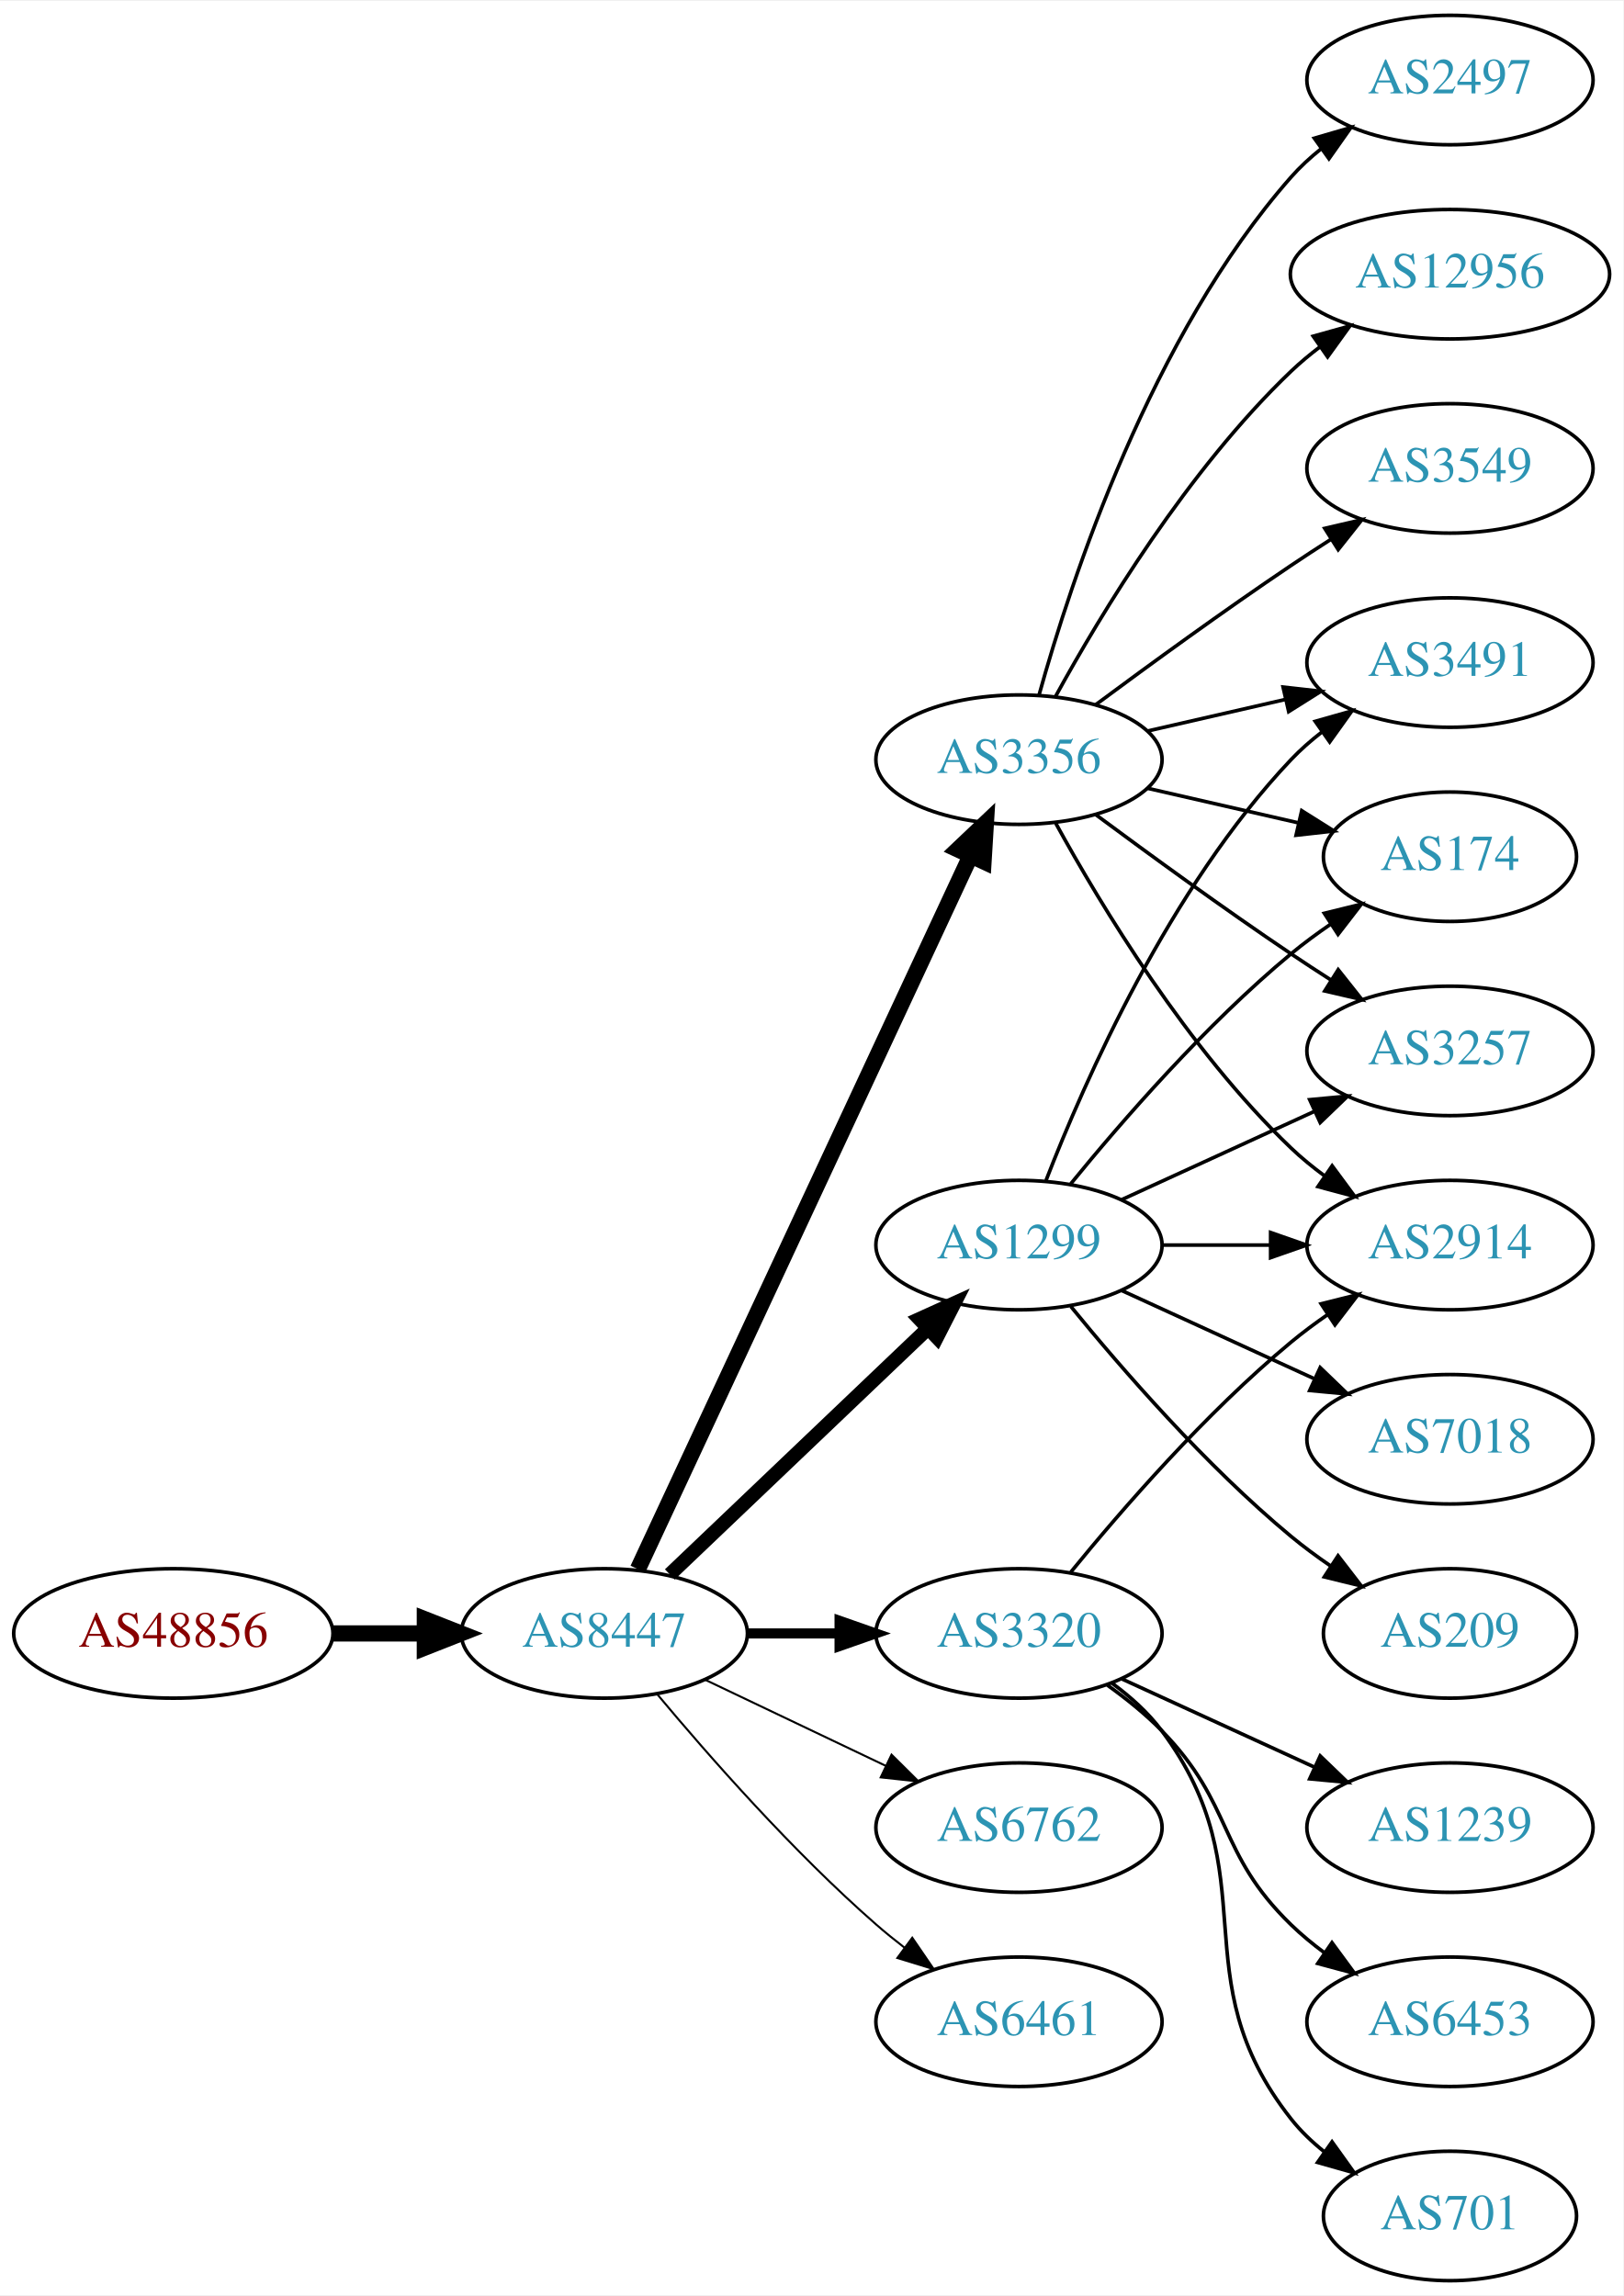
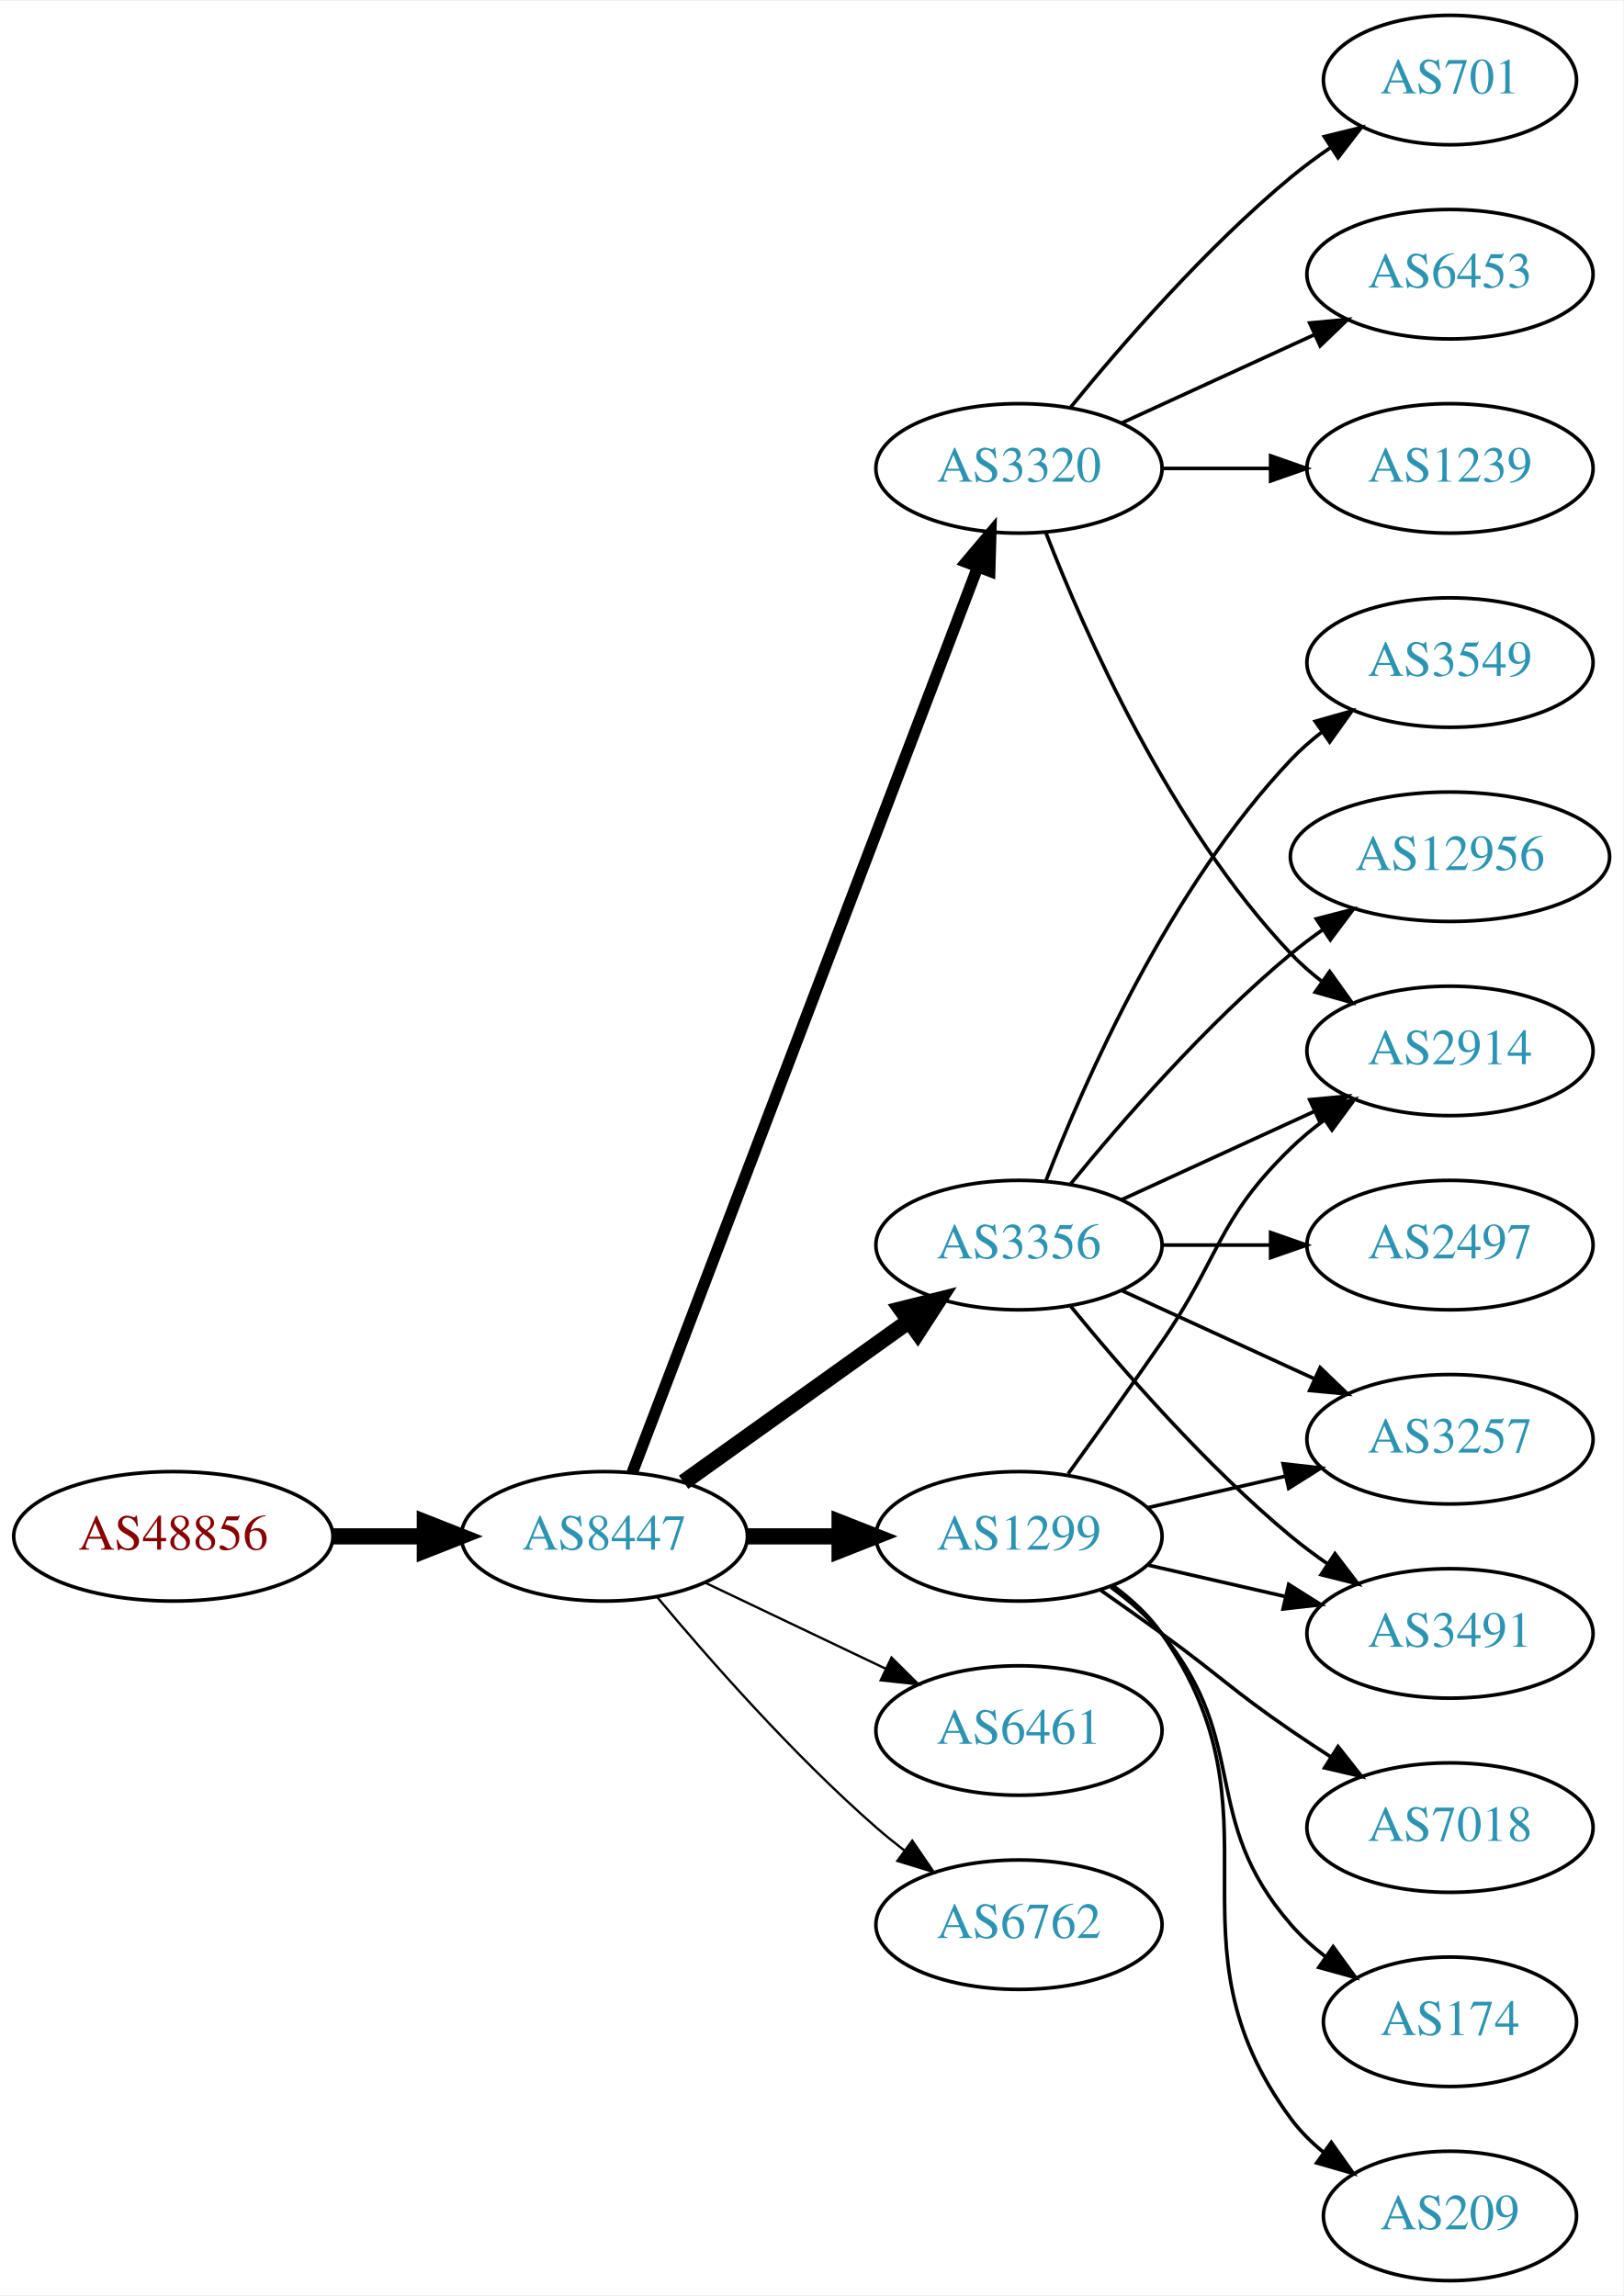
<svg xmlns="http://www.w3.org/2000/svg" xmlns:xlink="http://www.w3.org/1999/xlink" width="451pt" height="638pt" viewBox="0.00 0.00 451.37 638.00">
  <g id="graph0" class="graph" transform="scale(1 1) rotate(0) translate(4 634)">
    <polygon fill="white" stroke="none" points="-4,4 -4,-634 447.37,-634 447.37,4 -4,4" />
    <g id="node1" class="node">
      <g id="a_node1">
        <a xlink:href="/asn/48856" xlink:title="AS48856 ~ Silhouette International Schmied AG [AT]">
-           <ellipse fill="#ffffff" stroke="black" cx="44.196" cy="-180" rx="44.393" ry="18" />
-           <text text-anchor="middle" x="44.196" y="-176.3" font-family="Times,serif" font-size="14.00" fill="#880000">AS48856</text>
+           <ellipse fill="#ffffff" stroke="black" cx="44.196" cy="-207" rx="44.393" ry="18" />
+           <text text-anchor="middle" x="44.196" y="-203.3" font-family="Times,serif" font-size="14.00" fill="#880000">AS48856</text>
        </a>
      </g>
    </g>
    <g id="node2" class="node">
      <g id="a_node2">
        <a xlink:href="/asn/8447" xlink:title="AS8447 ~ A1 Telekom Austria AG [AT]">
-           <ellipse fill="#ffffff" stroke="black" cx="164.039" cy="-180" rx="39.794" ry="18" />
-           <text text-anchor="middle" x="164.039" y="-176.3" font-family="Times,serif" font-size="14.00" fill="#2c94b3">AS8447</text>
+           <ellipse fill="#ffffff" stroke="black" cx="164.039" cy="-207" rx="39.794" ry="18" />
+           <text text-anchor="middle" x="164.039" y="-203.3" font-family="Times,serif" font-size="14.00" fill="#2c94b3">AS8447</text>
        </a>
      </g>
    </g>
    <g id="edge1" class="edge">
-       <path fill="none" stroke="black" stroke-width="4.5" d="M88.407,-180C96.72,-180 105.482,-180 113.965,-180" />
-       <polygon fill="black" stroke="black" stroke-width="4.5" points="114.123,-183.938 124.123,-180 114.123,-176.063 114.123,-183.938" />
+       <path fill="none" stroke="black" stroke-width="4.5" d="M88.407,-207C96.72,-207 105.482,-207 113.965,-207" />
+       <polygon fill="black" stroke="black" stroke-width="4.5" points="114.123,-210.938 124.123,-207 114.123,-203.063 114.123,-210.938" />
    </g>
    <g id="node3" class="node">
      <g id="a_node3">
-         <a xlink:href="/asn/3320" xlink:title="AS3320 ~ DTAG [DE]">
-           <ellipse fill="#ffffff" stroke="black" cx="279.332" cy="-180" rx="39.794" ry="18" />
-           <text text-anchor="middle" x="279.332" y="-176.3" font-family="Times,serif" font-size="14.00" fill="#2c94b3">AS3320</text>
+         <a xlink:href="/asn/3356" xlink:title="AS3356 ~ LEVEL3 [US]">
+           <ellipse fill="#ffffff" stroke="black" cx="279.332" cy="-288" rx="39.794" ry="18" />
+           <text text-anchor="middle" x="279.332" y="-284.3" font-family="Times,serif" font-size="14.00" fill="#2c94b3">AS3356</text>
        </a>
      </g>
    </g>
    <g id="edge2" class="edge">
-       <path fill="none" stroke="black" stroke-width="2.812" d="M203.711,-180C211.914,-180 220.678,-180 229.21,-180" />
-       <polygon fill="black" stroke="black" stroke-width="2.812" points="229.449,-183.5 239.449,-180 229.449,-176.5 229.449,-183.5" />
+       <path fill="none" stroke="black" stroke-width="4.5" d="M186.083,-222.046C203.697,-234.639 229.036,-252.755 248.701,-266.816" />
+       <polygon fill="black" stroke="black" stroke-width="4.5" points="246.591,-270.147 257.016,-272.76 251.171,-263.741 246.591,-270.147" />
    </g>
    <g id="node4" class="node">
      <g id="a_node4">
-         <a xlink:href="/asn/6762" xlink:title="AS6762 ~ TELECOM ITALIA SPARKLE S.p.A. [IT]">
-           <ellipse fill="#ffffff" stroke="black" cx="279.332" cy="-126" rx="39.794" ry="18" />
-           <text text-anchor="middle" x="279.332" y="-122.3" font-family="Times,serif" font-size="14.00" fill="#2c94b3">AS6762</text>
+         <a xlink:href="/asn/3320" xlink:title="AS3320 ~ DTAG [DE]">
+           <ellipse fill="#ffffff" stroke="black" cx="279.332" cy="-504" rx="39.794" ry="18" />
+           <text text-anchor="middle" x="279.332" y="-500.3" font-family="Times,serif" font-size="14.00" fill="#2c94b3">AS3320</text>
        </a>
      </g>
    </g>
    <g id="edge3" class="edge">
-       <path fill="none" stroke="black" stroke-width="0.562" d="M192.175,-167.066C207.169,-159.919 225.99,-150.948 242.213,-143.215" />
-       <polygon fill="black" stroke="black" stroke-width="0.562" points="243.895,-146.291 251.417,-138.829 240.884,-139.972 243.895,-146.291" />
+       <path fill="none" stroke="black" stroke-width="3.214" d="M171.786,-224.689C190.79,-274.507 244.86,-416.254 267.817,-476.436" />
+       <polygon fill="black" stroke="black" stroke-width="3.214" points="264.642,-477.932 271.476,-486.028 271.182,-475.437 264.642,-477.932" />
    </g>
    <g id="node5" class="node">
      <g id="a_node5">
-         <a xlink:href="/asn/3356" xlink:title="AS3356 ~ Level 3 Parent, LLC [US]">
-           <ellipse fill="#ffffff" stroke="black" cx="279.332" cy="-423" rx="39.794" ry="18" />
-           <text text-anchor="middle" x="279.332" y="-419.3" font-family="Times,serif" font-size="14.00" fill="#2c94b3">AS3356</text>
+         <a xlink:href="/asn/6461" xlink:title="AS6461 ~ Zayo Bandwidth [US]">
+           <ellipse fill="#ffffff" stroke="black" cx="279.332" cy="-153" rx="39.794" ry="18" />
+           <text text-anchor="middle" x="279.332" y="-149.3" font-family="Times,serif" font-size="14.00" fill="#2c94b3">AS6461</text>
        </a>
      </g>
    </g>
    <g id="edge4" class="edge">
-       <path fill="none" stroke="black" stroke-width="4.5" d="M173.369,-197.868C193.059,-240.101 242.559,-346.272 265.849,-396.227" />
-       <polygon fill="black" stroke="black" stroke-width="4.5" points="262.347,-398.034 270.141,-405.433 269.485,-394.706 262.347,-398.034" />
+       <path fill="none" stroke="black" stroke-width="0.643" d="M192.175,-194.066C207.169,-186.919 225.99,-177.948 242.213,-170.215" />
+       <polygon fill="black" stroke="black" stroke-width="0.643" points="243.895,-173.291 251.417,-165.829 240.884,-166.972 243.895,-173.291" />
    </g>
    <g id="node6" class="node">
      <g id="a_node6">
        <a xlink:href="/asn/1299" xlink:title="AS1299 ~ Telia Carrier [EU]">
-           <ellipse fill="#ffffff" stroke="black" cx="279.332" cy="-288" rx="39.794" ry="18" />
-           <text text-anchor="middle" x="279.332" y="-284.3" font-family="Times,serif" font-size="14.00" fill="#2c94b3">AS1299</text>
+           <ellipse fill="#ffffff" stroke="black" cx="279.332" cy="-207" rx="39.794" ry="18" />
+           <text text-anchor="middle" x="279.332" y="-203.3" font-family="Times,serif" font-size="14.00" fill="#2c94b3">AS1299</text>
        </a>
      </g>
    </g>
    <g id="edge5" class="edge">
-       <path fill="none" stroke="black" stroke-width="3.938" d="M182.245,-196.403C201.321,-214.587 232.241,-244.063 253.838,-264.651" />
-       <polygon fill="black" stroke="black" stroke-width="3.938" points="251.681,-267.43 261.334,-271.797 256.511,-262.363 251.681,-267.43" />
+       <path fill="none" stroke="black" stroke-width="4.5" d="M203.711,-207C211.914,-207 220.678,-207 229.21,-207" />
+       <polygon fill="black" stroke="black" stroke-width="4.5" points="229.449,-210.938 239.449,-207 229.449,-203.063 229.449,-210.938" />
    </g>
    <g id="node7" class="node">
      <g id="a_node7">
-         <a xlink:href="/asn/6461" xlink:title="AS6461 ~ Zayo Bandwidth [US]">
-           <ellipse fill="#ffffff" stroke="black" cx="279.332" cy="-72" rx="39.794" ry="18" />
-           <text text-anchor="middle" x="279.332" y="-68.3" font-family="Times,serif" font-size="14.00" fill="#2c94b3">AS6461</text>
+         <a xlink:href="/asn/6762" xlink:title="AS6762 ~ TELECOM ITALIA SPARKLE S.p.A. [IT]">
+           <ellipse fill="#ffffff" stroke="black" cx="279.332" cy="-99" rx="39.794" ry="18" />
+           <text text-anchor="middle" x="279.332" y="-95.3" font-family="Times,serif" font-size="14.00" fill="#2c94b3">AS6762</text>
        </a>
      </g>
    </g>
    <g id="edge6" class="edge">
-       <path fill="none" stroke="black" stroke-width="0.562" d="M178.669,-163.183C192.951,-146.071 216.498,-119.255 239.685,-99 242.151,-96.846 244.789,-94.706 247.487,-92.628" />
-       <polygon fill="black" stroke="black" stroke-width="0.562" points="249.66,-95.375 255.641,-86.63 245.512,-89.736 249.66,-95.375" />
+       <path fill="none" stroke="black" stroke-width="0.643" d="M178.669,-190.183C192.951,-173.071 216.498,-146.255 239.685,-126 242.151,-123.846 244.789,-121.706 247.487,-119.628" />
+       <polygon fill="black" stroke="black" stroke-width="0.643" points="249.66,-122.375 255.641,-113.63 245.512,-116.736 249.66,-122.375" />
    </g>
    <g id="node8" class="node">
      <g id="a_node8">
        <a xlink:href="/asn/2914" xlink:title="AS2914 ~ NTT America, Inc. [US]">
+           <ellipse fill="#ffffff" stroke="black" cx="399.174" cy="-342" rx="39.794" ry="18" />
+           <text text-anchor="middle" x="399.174" y="-338.3" font-family="Times,serif" font-size="14.00" fill="#2c94b3">AS2914</text>
+         </a>
+       </g>
+     </g>
+     <g id="edge7" class="edge">
+       <path fill="none" stroke="black" d="M307.96,-300.661C323.917,-307.973 344.188,-317.261 361.471,-325.181" />
+       <polygon fill="black" stroke="black" points="360.169,-328.435 370.718,-329.419 363.085,-322.071 360.169,-328.435" />
+     </g>
+     <g id="node9" class="node">
+       <g id="a_node9">
+         <a xlink:href="/asn/3549" xlink:title="AS3549 ~ Level 3 Parent, LLC [US]">
+           <ellipse fill="#ffffff" stroke="black" cx="399.174" cy="-450" rx="39.794" ry="18" />
+           <text text-anchor="middle" x="399.174" y="-446.3" font-family="Times,serif" font-size="14.00" fill="#2c94b3">AS3549</text>
+         </a>
+       </g>
+     </g>
+     <g id="edge8" class="edge">
+       <path fill="none" stroke="black" d="M286.855,-305.994C297.605,-333.728 321.262,-387.429 354.978,-423 357.564,-425.728 360.481,-428.294 363.55,-430.677" />
+       <polygon fill="black" stroke="black" points="361.704,-433.658 371.898,-436.543 365.728,-427.93 361.704,-433.658" />
+     </g>
+     <g id="node10" class="node">
+       <g id="a_node10">
+         <a xlink:href="/asn/12956" xlink:title="AS12956 ~ TELXIUS [ES]">
+           <ellipse fill="#ffffff" stroke="black" cx="399.174" cy="-396" rx="44.393" ry="18" />
+           <text text-anchor="middle" x="399.174" y="-392.3" font-family="Times,serif" font-size="14.00" fill="#2c94b3">AS12956</text>
+         </a>
+       </g>
+     </g>
+     <g id="edge9" class="edge">
+       <path fill="none" stroke="black" d="M293.751,-305.065C307.865,-322.375 331.28,-349.345 354.978,-369 357.716,-371.271 360.659,-373.494 363.677,-375.63" />
+       <polygon fill="black" stroke="black" points="362.009,-378.725 372.266,-381.379 365.903,-372.908 362.009,-378.725" />
+     </g>
+     <g id="node11" class="node">
+       <g id="a_node11">
+         <a xlink:href="/asn/3257" xlink:title="AS3257 ~ GTT [DE]">
+           <ellipse fill="#ffffff" stroke="black" cx="399.174" cy="-234" rx="39.794" ry="18" />
+           <text text-anchor="middle" x="399.174" y="-230.3" font-family="Times,serif" font-size="14.00" fill="#2c94b3">AS3257</text>
+         </a>
+       </g>
+     </g>
+     <g id="edge10" class="edge">
+       <path fill="none" stroke="black" d="M307.96,-275.339C323.917,-268.027 344.188,-258.739 361.471,-250.819" />
+       <polygon fill="black" stroke="black" points="363.085,-253.929 370.718,-246.581 360.169,-247.565 363.085,-253.929" />
+     </g>
+     <g id="node12" class="node">
+       <g id="a_node12">
+         <a xlink:href="/asn/2497" xlink:title="AS2497 ~ Internet Initiative Japan Inc. [JP]">
          <ellipse fill="#ffffff" stroke="black" cx="399.174" cy="-288" rx="39.794" ry="18" />
-           <text text-anchor="middle" x="399.174" y="-284.3" font-family="Times,serif" font-size="14.00" fill="#2c94b3">AS2914</text>
-         </a>
-       </g>
+           <text text-anchor="middle" x="399.174" y="-284.3" font-family="Times,serif" font-size="14.00" fill="#2c94b3">AS2497</text>
+         </a>
+       </g>
+     </g>
+     <g id="edge11" class="edge">
+       <path fill="none" stroke="black" d="M319.244,-288C328.798,-288 339.147,-288 349.11,-288" />
+       <polygon fill="black" stroke="black" points="349.302,-291.5 359.302,-288 349.302,-284.5 349.302,-291.5" />
+     </g>
+     <g id="node13" class="node">
+       <g id="a_node13">
+         <a xlink:href="/asn/3491" xlink:title="AS3491 ~ PCCW Global, Inc. [US]">
+           <ellipse fill="#ffffff" stroke="black" cx="399.174" cy="-180" rx="39.794" ry="18" />
+           <text text-anchor="middle" x="399.174" y="-176.3" font-family="Times,serif" font-size="14.00" fill="#2c94b3">AS3491</text>
+         </a>
+       </g>
+     </g>
+     <g id="edge12" class="edge">
+       <path fill="none" stroke="black" d="M293.751,-270.935C307.865,-253.625 331.28,-226.655 354.978,-207 358.194,-204.332 361.695,-201.73 365.265,-199.259" />
+       <polygon fill="black" stroke="black" points="367.189,-202.183 373.622,-193.764 363.343,-196.334 367.189,-202.183" />
+     </g>
+     <g id="edge16" class="edge">
+       <path fill="none" stroke="black" d="M286.855,-486.006C297.605,-458.272 321.262,-404.571 354.978,-369 357.564,-366.272 360.481,-363.706 363.55,-361.323" />
+       <polygon fill="black" stroke="black" points="365.728,-364.07 371.898,-355.457 361.704,-358.342 365.728,-364.07" />
+     </g>
+     <g id="node14" class="node">
+       <g id="a_node14">
+         <a xlink:href="/asn/701" xlink:title="AS701 ~ UUNET [US]">
+           <ellipse fill="#ffffff" stroke="black" cx="399.174" cy="-612" rx="35.194" ry="18" />
+           <text text-anchor="middle" x="399.174" y="-608.3" font-family="Times,serif" font-size="14.00" fill="#2c94b3">AS701</text>
+         </a>
+       </g>
+     </g>
+     <g id="edge13" class="edge">
+       <path fill="none" stroke="black" d="M293.751,-521.065C307.865,-538.375 331.28,-565.345 354.978,-585 358.441,-587.872 362.234,-590.669 366.088,-593.308" />
+       <polygon fill="black" stroke="black" points="364.231,-596.275 374.521,-598.797 368.05,-590.408 364.231,-596.275" />
+     </g>
+     <g id="node15" class="node">
+       <g id="a_node15">
+         <a xlink:href="/asn/6453" xlink:title="AS6453 ~ TATA COMMUNICATIONS (AMERICA) INC [US]">
+           <ellipse fill="#ffffff" stroke="black" cx="399.174" cy="-558" rx="39.794" ry="18" />
+           <text text-anchor="middle" x="399.174" y="-554.3" font-family="Times,serif" font-size="14.00" fill="#2c94b3">AS6453</text>
+         </a>
+       </g>
+     </g>
+     <g id="edge14" class="edge">
+       <path fill="none" stroke="black" d="M307.96,-516.661C323.917,-523.973 344.188,-533.261 361.471,-541.181" />
+       <polygon fill="black" stroke="black" points="360.169,-544.435 370.718,-545.419 363.085,-538.071 360.169,-544.435" />
+     </g>
+     <g id="node16" class="node">
+       <g id="a_node16">
+         <a xlink:href="/asn/1239" xlink:title="AS1239 ~ Sprint [US]">
+           <ellipse fill="#ffffff" stroke="black" cx="399.174" cy="-504" rx="39.794" ry="18" />
+           <text text-anchor="middle" x="399.174" y="-500.3" font-family="Times,serif" font-size="14.00" fill="#2c94b3">AS1239</text>
+         </a>
+       </g>
+     </g>
+     <g id="edge15" class="edge">
+       <path fill="none" stroke="black" d="M319.244,-504C328.798,-504 339.147,-504 349.11,-504" />
+       <polygon fill="black" stroke="black" points="349.302,-507.5 359.302,-504 349.302,-500.5 349.302,-507.5" />
+     </g>
+     <g id="edge19" class="edge">
+       <path fill="none" stroke="black" d="M293.011,-224.406C300.626,-234.937 310.459,-248.67 318.978,-261 335.374,-284.731 334.285,-294.906 354.978,-315 357.823,-317.763 360.997,-320.386 364.297,-322.834" />
+       <polygon fill="black" stroke="black" points="362.414,-325.786 372.645,-328.538 366.363,-320.006 362.414,-325.786" />
+     </g>
+     <g id="edge17" class="edge">
+       <path fill="none" stroke="black" d="M315.051,-214.955C327.051,-217.704 340.672,-220.825 353.364,-223.733" />
+       <polygon fill="black" stroke="black" points="352.767,-227.187 363.296,-226.009 354.33,-220.364 352.767,-227.187" />
    </g>
    <g id="edge22" class="edge">
-       <path fill="none" stroke="black" d="M293.751,-197.065C307.865,-214.375 331.28,-241.345 354.978,-261 358.194,-263.668 361.695,-266.27 365.265,-268.741" />
-       <polygon fill="black" stroke="black" points="363.343,-271.666 373.622,-274.236 367.189,-265.817 363.343,-271.666" />
+       <path fill="none" stroke="black" d="M315.051,-199.045C327.051,-196.296 340.672,-193.175 353.364,-190.267" />
+       <polygon fill="black" stroke="black" points="354.33,-193.636 363.296,-187.991 352.767,-186.813 354.33,-193.636" />
    </g>
    <g id="node17" class="node">
      <g id="a_node17">
-         <a xlink:href="/asn/1239" xlink:title="AS1239 ~ Sprint [US]">
+         <a xlink:href="/asn/7018" xlink:title="AS7018 ~ AT&amp;T Services, Inc. [US]">
          <ellipse fill="#ffffff" stroke="black" cx="399.174" cy="-126" rx="39.794" ry="18" />
-           <text text-anchor="middle" x="399.174" y="-122.3" font-family="Times,serif" font-size="14.00" fill="#2c94b3">AS1239</text>
-         </a>
-       </g>
-     </g>
-     <g id="edge20" class="edge">
-       <path fill="none" stroke="black" d="M307.96,-167.339C323.917,-160.027 344.188,-150.739 361.471,-142.819" />
-       <polygon fill="black" stroke="black" points="363.085,-145.929 370.718,-138.581 360.169,-139.565 363.085,-145.929" />
+           <text text-anchor="middle" x="399.174" y="-122.3" font-family="Times,serif" font-size="14.00" fill="#2c94b3">AS7018</text>
+         </a>
+       </g>
+     </g>
+     <g id="edge18" class="edge">
+       <path fill="none" stroke="black" d="M302.089,-191.991C307.623,-188.121 313.542,-183.936 318.978,-180 335.178,-168.271 338.483,-164.311 354.978,-153 358.506,-150.581 362.244,-148.111 365.985,-145.698" />
+       <polygon fill="black" stroke="black" points="368.057,-148.528 374.626,-140.216 364.307,-142.618 368.057,-148.528" />
    </g>
    <g id="node18" class="node">
      <g id="a_node18">
-         <a xlink:href="/asn/6453" xlink:title="AS6453 ~ TATA COMMUNICATIONS (AMERICA) INC [US]">
-           <ellipse fill="#ffffff" stroke="black" cx="399.174" cy="-72" rx="39.794" ry="18" />
-           <text text-anchor="middle" x="399.174" y="-68.3" font-family="Times,serif" font-size="14.00" fill="#2c94b3">AS6453</text>
-         </a>
-       </g>
-     </g>
-     <g id="edge21" class="edge">
-       <path fill="none" stroke="black" d="M303.926,-165.611C309.182,-161.852 314.513,-157.563 318.978,-153 339.151,-132.383 334.285,-119.094 354.978,-99 357.823,-96.237 360.997,-93.614 364.297,-91.166" />
-       <polygon fill="black" stroke="black" points="366.363,-93.993 372.645,-85.462 362.414,-88.214 366.363,-93.993" />
+         <a xlink:href="/asn/174" xlink:title="AS174 ~ Cogent Communications [US]">
+           <ellipse fill="#ffffff" stroke="black" cx="399.174" cy="-72" rx="35.194" ry="18" />
+           <text text-anchor="middle" x="399.174" y="-68.3" font-family="Times,serif" font-size="14.00" fill="#2c94b3">AS174</text>
+         </a>
+       </g>
+     </g>
+     <g id="edge20" class="edge">
+       <path fill="none" stroke="black" d="M304.912,-192.844C310.007,-189.128 315.02,-184.799 318.978,-180 344.043,-149.606 329.144,-128.742 354.978,-99 357.784,-95.77 361.071,-92.797 364.559,-90.098" />
+       <polygon fill="black" stroke="black" points="366.693,-92.878 372.925,-84.31 362.71,-87.121 366.693,-92.878" />
    </g>
    <g id="node19" class="node">
      <g id="a_node19">
-         <a xlink:href="/asn/701" xlink:title="AS701 ~ UUNET [US]">
+         <a xlink:href="/asn/209" xlink:title="AS209 ~ CenturyLink Communications, LLC [US]">
          <ellipse fill="#ffffff" stroke="black" cx="399.174" cy="-18" rx="35.194" ry="18" />
-           <text text-anchor="middle" x="399.174" y="-14.3" font-family="Times,serif" font-size="14.00" fill="#2c94b3">AS701</text>
-         </a>
-       </g>
-     </g>
-     <g id="edge23" class="edge">
-       <path fill="none" stroke="black" d="M305.262,-166.118C310.338,-162.389 315.256,-157.984 318.978,-153 349.249,-112.458 323.679,-84.754 354.978,-45 357.625,-41.639 360.813,-38.584 364.245,-35.839" />
-       <polygon fill="black" stroke="black" points="366.383,-38.614 372.552,-30 362.358,-32.887 366.383,-38.614" />
-     </g>
-     <g id="edge7" class="edge">
-       <path fill="none" stroke="black" d="M289.573,-405.287C302.118,-382.439 326.295,-342.389 354.978,-315 357.846,-312.261 361.035,-309.653 364.344,-307.215" />
-       <polygon fill="black" stroke="black" points="366.407,-310.044 372.704,-301.523 362.468,-304.258 366.407,-310.044" />
-     </g>
-     <g id="node9" class="node">
-       <g id="a_node9">
-         <a xlink:href="/asn/2497" xlink:title="AS2497 ~ Internet Initiative Japan Inc. [JP]">
-           <ellipse fill="#ffffff" stroke="black" cx="399.174" cy="-612" rx="39.794" ry="18" />
-           <text text-anchor="middle" x="399.174" y="-608.3" font-family="Times,serif" font-size="14.00" fill="#2c94b3">AS2497</text>
-         </a>
-       </g>
-     </g>
-     <g id="edge8" class="edge">
-       <path fill="none" stroke="black" d="M284.904,-440.946C293.81,-472.995 316.094,-540.842 354.978,-585 357.462,-587.821 360.312,-590.449 363.337,-592.871" />
-       <polygon fill="black" stroke="black" points="361.455,-595.828 371.627,-598.791 365.523,-590.131 361.455,-595.828" />
-     </g>
-     <g id="node10" class="node">
-       <g id="a_node10">
-         <a xlink:href="/asn/3491" xlink:title="AS3491 ~ PCCW Global, Inc. [US]">
-           <ellipse fill="#ffffff" stroke="black" cx="399.174" cy="-450" rx="39.794" ry="18" />
-           <text text-anchor="middle" x="399.174" y="-446.3" font-family="Times,serif" font-size="14.00" fill="#2c94b3">AS3491</text>
-         </a>
-       </g>
-     </g>
-     <g id="edge9" class="edge">
-       <path fill="none" stroke="black" d="M315.051,-430.955C327.051,-433.704 340.672,-436.825 353.364,-439.733" />
-       <polygon fill="black" stroke="black" points="352.767,-443.187 363.296,-442.009 354.33,-436.364 352.767,-443.187" />
-     </g>
-     <g id="node11" class="node">
-       <g id="a_node11">
-         <a xlink:href="/asn/12956" xlink:title="AS12956 ~ TELXIUS [ES]">
-           <ellipse fill="#ffffff" stroke="black" cx="399.174" cy="-558" rx="44.393" ry="18" />
-           <text text-anchor="middle" x="399.174" y="-554.3" font-family="Times,serif" font-size="14.00" fill="#2c94b3">AS12956</text>
-         </a>
-       </g>
-     </g>
-     <g id="edge10" class="edge">
-       <path fill="none" stroke="black" d="M289.573,-440.713C302.118,-463.561 326.295,-503.611 354.978,-531 357.485,-533.393 360.236,-535.687 363.098,-537.855" />
-       <polygon fill="black" stroke="black" points="361.145,-540.759 371.349,-543.61 365.15,-535.018 361.145,-540.759" />
-     </g>
-     <g id="node12" class="node">
-       <g id="a_node12">
-         <a xlink:href="/asn/174" xlink:title="AS174 ~ Cogent Communications [US]">
-           <ellipse fill="#ffffff" stroke="black" cx="399.174" cy="-396" rx="35.194" ry="18" />
-           <text text-anchor="middle" x="399.174" y="-392.3" font-family="Times,serif" font-size="14.00" fill="#2c94b3">AS174</text>
-         </a>
-       </g>
-     </g>
-     <g id="edge11" class="edge">
-       <path fill="none" stroke="black" d="M315.051,-415.045C328.143,-412.045 343.166,-408.604 356.806,-405.478" />
-       <polygon fill="black" stroke="black" points="357.948,-408.807 366.914,-403.162 356.384,-401.984 357.948,-408.807" />
-     </g>
-     <g id="node13" class="node">
-       <g id="a_node13">
-         <a xlink:href="/asn/3257" xlink:title="AS3257 ~ GTT [DE]">
-           <ellipse fill="#ffffff" stroke="black" cx="399.174" cy="-342" rx="39.794" ry="18" />
-           <text text-anchor="middle" x="399.174" y="-338.3" font-family="Times,serif" font-size="14.00" fill="#2c94b3">AS3257</text>
-         </a>
-       </g>
-     </g>
-     <g id="edge12" class="edge">
-       <path fill="none" stroke="black" d="M300.662,-407.723C315.524,-396.696 336.269,-381.593 354.978,-369 358.527,-366.611 362.277,-364.161 366.026,-361.758" />
-       <polygon fill="black" stroke="black" points="368.094,-364.591 374.674,-356.288 364.352,-358.675 368.094,-364.591" />
-     </g>
-     <g id="node14" class="node">
-       <g id="a_node14">
-         <a xlink:href="/asn/3549" xlink:title="AS3549 ~ Level 3 Parent, LLC [US]">
-           <ellipse fill="#ffffff" stroke="black" cx="399.174" cy="-504" rx="39.794" ry="18" />
-           <text text-anchor="middle" x="399.174" y="-500.3" font-family="Times,serif" font-size="14.00" fill="#2c94b3">AS3549</text>
-         </a>
-       </g>
-     </g>
-     <g id="edge13" class="edge">
-       <path fill="none" stroke="black" d="M300.662,-438.277C315.524,-449.304 336.269,-464.407 354.978,-477 358.527,-479.389 362.277,-481.839 366.026,-484.242" />
-       <polygon fill="black" stroke="black" points="364.352,-487.325 374.674,-489.712 368.094,-481.409 364.352,-487.325" />
-     </g>
-     <g id="edge18" class="edge">
-       <path fill="none" stroke="black" d="M319.244,-288C328.798,-288 339.147,-288 349.11,-288" />
-       <polygon fill="black" stroke="black" points="349.302,-291.5 359.302,-288 349.302,-284.5 349.302,-291.5" />
-     </g>
-     <g id="edge15" class="edge">
-       <path fill="none" stroke="black" d="M286.855,-305.994C297.605,-333.728 321.262,-387.429 354.978,-423 357.564,-425.728 360.481,-428.294 363.55,-430.677" />
-       <polygon fill="black" stroke="black" points="361.704,-433.658 371.898,-436.543 365.728,-427.93 361.704,-433.658" />
-     </g>
-     <g id="edge19" class="edge">
-       <path fill="none" stroke="black" d="M293.751,-305.065C307.865,-322.375 331.28,-349.345 354.978,-369 358.441,-371.872 362.234,-374.669 366.088,-377.308" />
-       <polygon fill="black" stroke="black" points="364.231,-380.275 374.521,-382.797 368.05,-374.408 364.231,-380.275" />
-     </g>
-     <g id="edge17" class="edge">
-       <path fill="none" stroke="black" d="M307.96,-300.661C323.917,-307.973 344.188,-317.261 361.471,-325.181" />
-       <polygon fill="black" stroke="black" points="360.169,-328.435 370.718,-329.419 363.085,-322.071 360.169,-328.435" />
-     </g>
-     <g id="node15" class="node">
-       <g id="a_node15">
-         <a xlink:href="/asn/7018" xlink:title="AS7018 ~ AT&amp;T Services, Inc. [US]">
-           <ellipse fill="#ffffff" stroke="black" cx="399.174" cy="-234" rx="39.794" ry="18" />
-           <text text-anchor="middle" x="399.174" y="-230.3" font-family="Times,serif" font-size="14.00" fill="#2c94b3">AS7018</text>
-         </a>
-       </g>
-     </g>
-     <g id="edge14" class="edge">
-       <path fill="none" stroke="black" d="M307.96,-275.339C323.917,-268.027 344.188,-258.739 361.471,-250.819" />
-       <polygon fill="black" stroke="black" points="363.085,-253.929 370.718,-246.581 360.169,-247.565 363.085,-253.929" />
-     </g>
-     <g id="node16" class="node">
-       <g id="a_node16">
-         <a xlink:href="/asn/209" xlink:title="AS209 ~ CenturyLink Communications, LLC [US]">
-           <ellipse fill="#ffffff" stroke="black" cx="399.174" cy="-180" rx="35.194" ry="18" />
-           <text text-anchor="middle" x="399.174" y="-176.3" font-family="Times,serif" font-size="14.00" fill="#2c94b3">AS209</text>
-         </a>
-       </g>
-     </g>
-     <g id="edge16" class="edge">
-       <path fill="none" stroke="black" d="M293.751,-270.935C307.865,-253.625 331.28,-226.655 354.978,-207 358.441,-204.128 362.234,-201.331 366.088,-198.692" />
-       <polygon fill="black" stroke="black" points="368.05,-201.592 374.521,-193.203 364.231,-195.725 368.05,-201.592" />
+           <text text-anchor="middle" x="399.174" y="-14.3" font-family="Times,serif" font-size="14.00" fill="#2c94b3">AS209</text>
+         </a>
+       </g>
+     </g>
+     <g id="edge21" class="edge">
+       <path fill="none" stroke="black" d="M305.491,-193.284C310.555,-189.545 315.411,-185.096 318.978,-180 354.592,-129.131 318.075,-94.941 354.978,-45 357.521,-41.559 360.645,-38.455 364.04,-35.682" />
+       <polygon fill="black" stroke="black" points="366.178,-38.456 372.307,-29.814 362.127,-32.748 366.178,-38.456" />
    </g>
  </g>
</svg>
